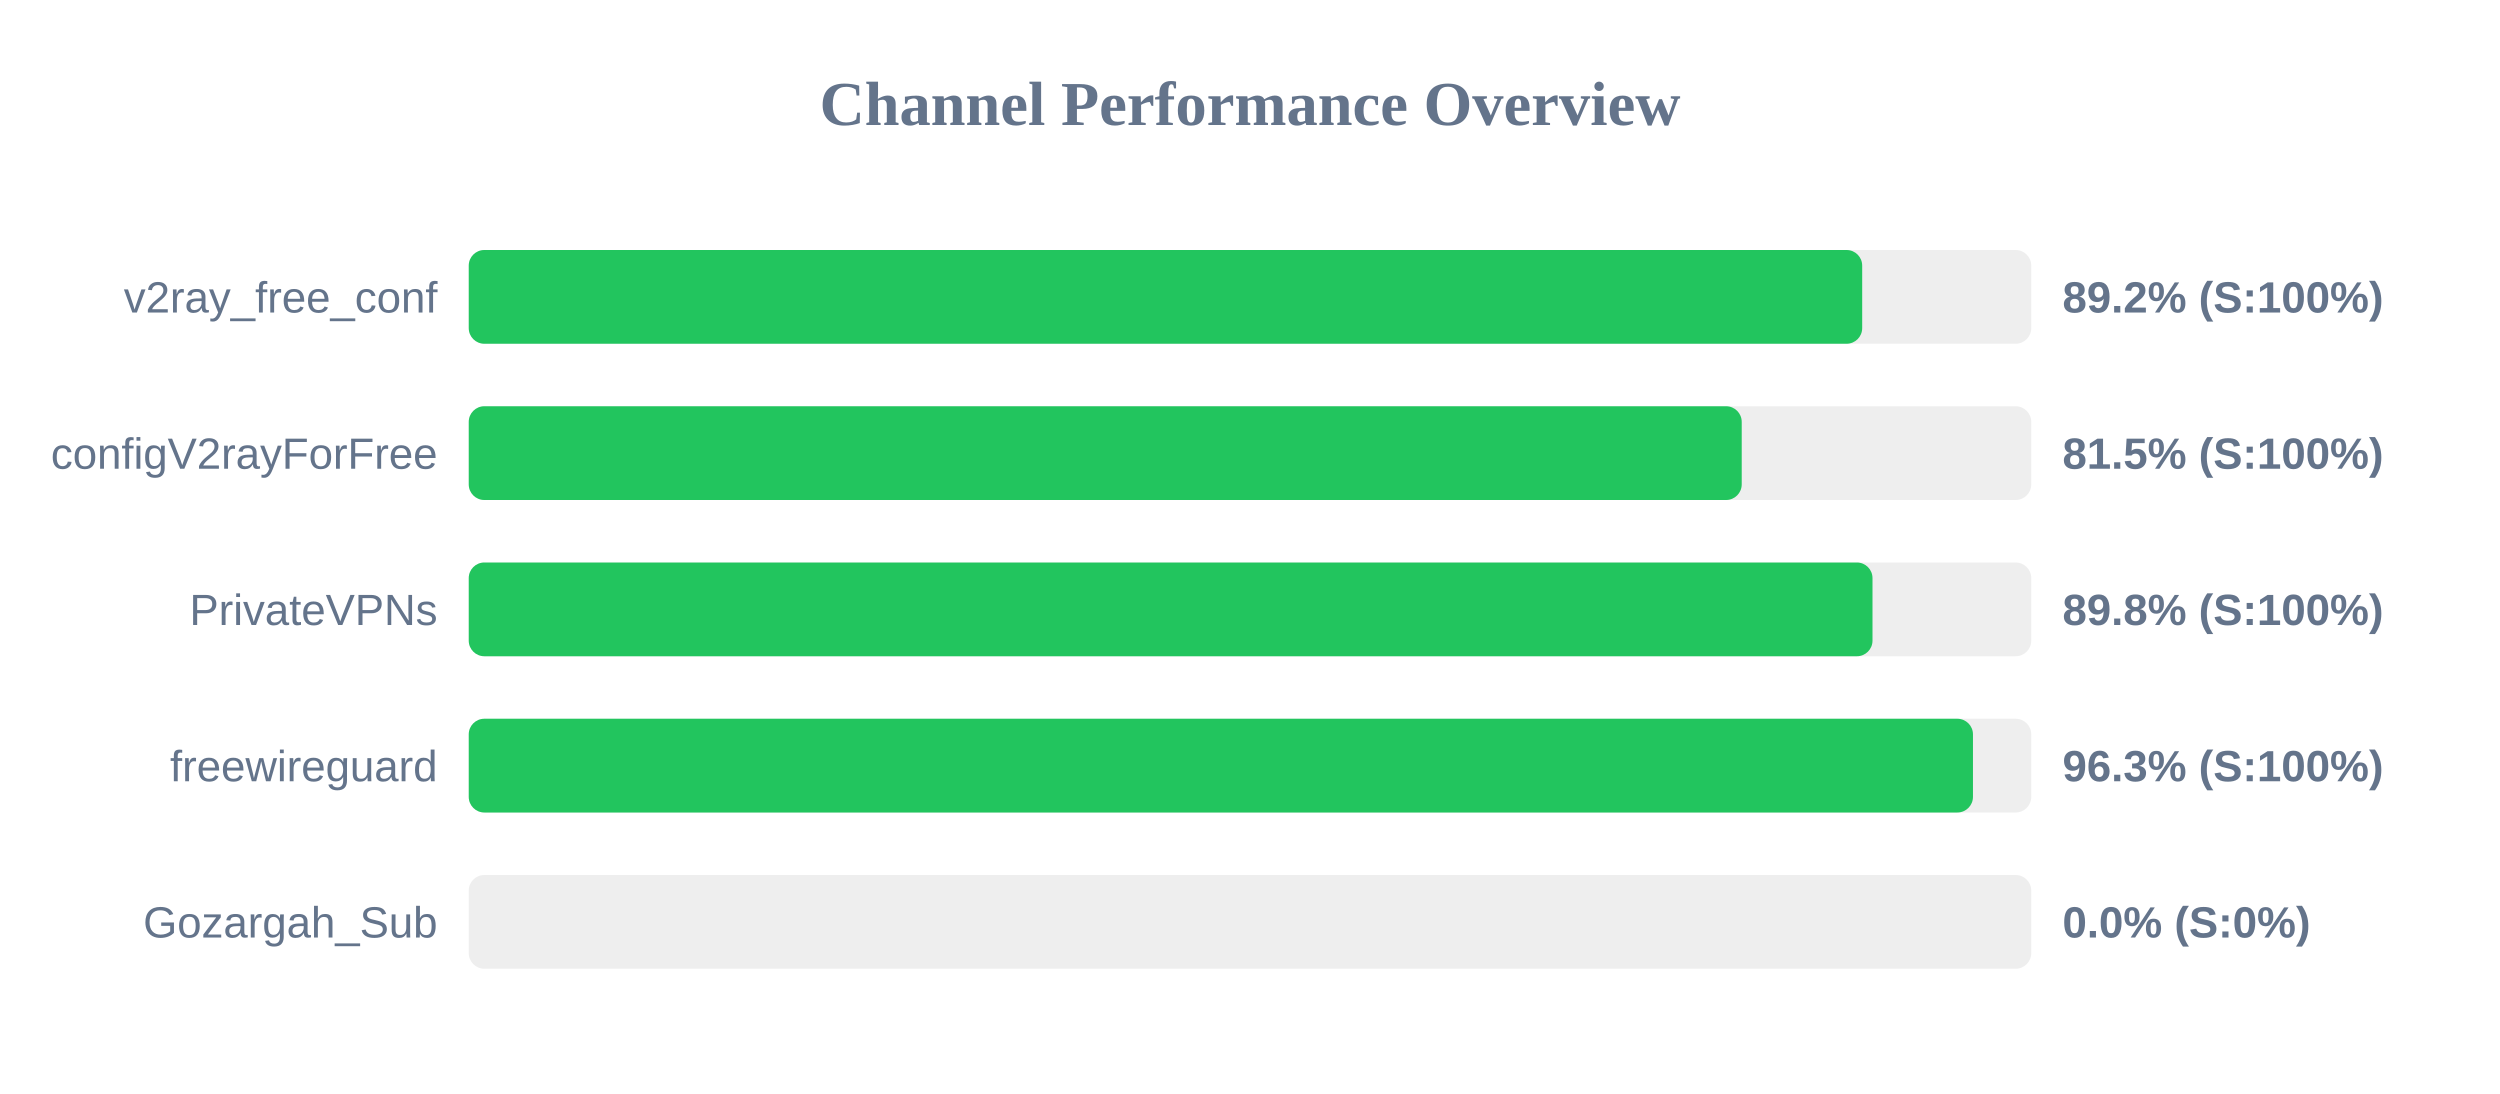
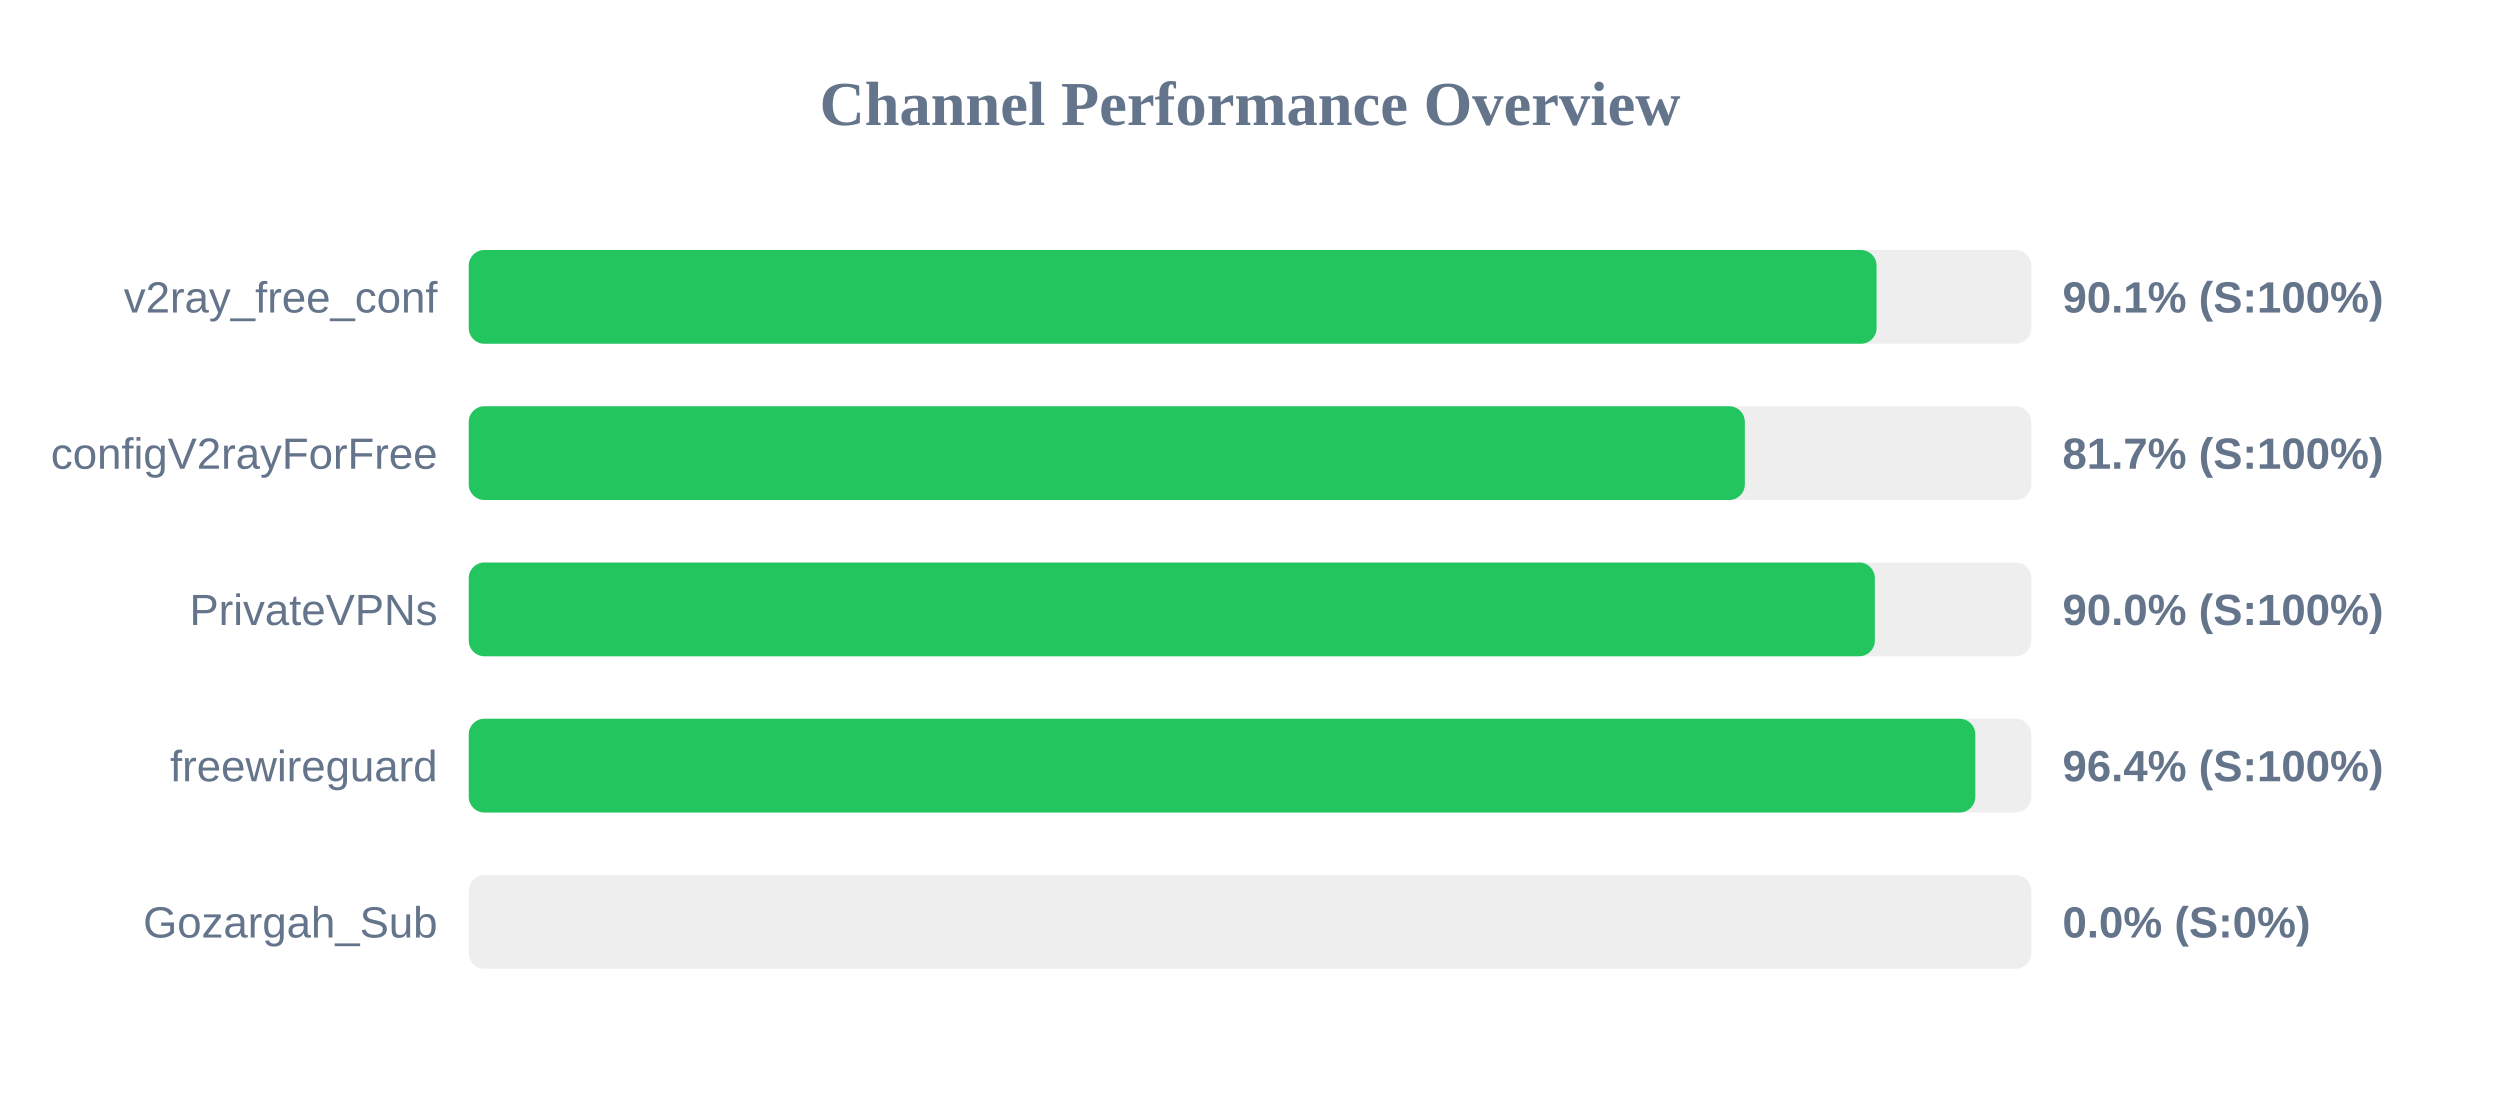
<svg xmlns="http://www.w3.org/2000/svg" width="800" height="350" version="1.1">
  <style>
        .row { font: 14px Arial; fill: #64748b; }
        .score { font: bold 14px Arial; fill: #64748b; }
    </style>
  <text x="400" y="40" text-anchor="middle" font-size="20px" font-weight="bold" fill="#64748b">Channel Performance Overview</text>
  <rect x="150" y="80" width="500" height="30" fill="#eee" rx="5" />
-   <rect x="150" y="80" width="445.9" height="30" fill="#22c55e" rx="5" />
+   <rect x="150" y="80" width="450.5" height="30" fill="#22c55e" rx="5" />
  <text x="140" y="100" text-anchor="end" class="row">v2ray_free_conf</text>
-   <text x="660" y="100" text-anchor="start" class="score">89.2% (S:100%)</text>
+   <text x="660" y="100" text-anchor="start" class="score">90.1% (S:100%)</text>
  <rect x="150" y="130" width="500" height="30" fill="#eee" rx="5" />
-   <rect x="150" y="130" width="407.35" height="30" fill="#22c55e" rx="5" />
+   <rect x="150" y="130" width="408.35" height="30" fill="#22c55e" rx="5" />
  <text x="140" y="150" text-anchor="end" class="row">configV2rayForFree</text>
-   <text x="660" y="150" text-anchor="start" class="score">81.5% (S:100%)</text>
+   <text x="660" y="150" text-anchor="start" class="score">81.7% (S:100%)</text>
  <rect x="150" y="180" width="500" height="30" fill="#eee" rx="5" />
-   <rect x="150" y="180" width="449.2" height="30" fill="#22c55e" rx="5" />
+   <rect x="150" y="180" width="449.95" height="30" fill="#22c55e" rx="5" />
  <text x="140" y="200" text-anchor="end" class="row">PrivateVPNs</text>
-   <text x="660" y="200" text-anchor="start" class="score">89.8% (S:100%)</text>
+   <text x="660" y="200" text-anchor="start" class="score">90.0% (S:100%)</text>
  <rect x="150" y="230" width="500" height="30" fill="#eee" rx="5" />
-   <rect x="150" y="230" width="481.35" height="30" fill="#22c55e" rx="5" />
+   <rect x="150" y="230" width="482.1" height="30" fill="#22c55e" rx="5" />
  <text x="140" y="250" text-anchor="end" class="row">freewireguard</text>
-   <text x="660" y="250" text-anchor="start" class="score">96.3% (S:100%)</text>
+   <text x="660" y="250" text-anchor="start" class="score">96.4% (S:100%)</text>
  <rect x="150" y="280" width="500" height="30" fill="#eee" rx="5" />
  <rect x="150" y="280" width="0.0" height="30" fill="#ef4444" rx="5" />
  <text x="140" y="300" text-anchor="end" class="row">Gozargah_Sub</text>
  <text x="660" y="300" text-anchor="start" class="score">0.0% (S:0%)</text>
</svg>
